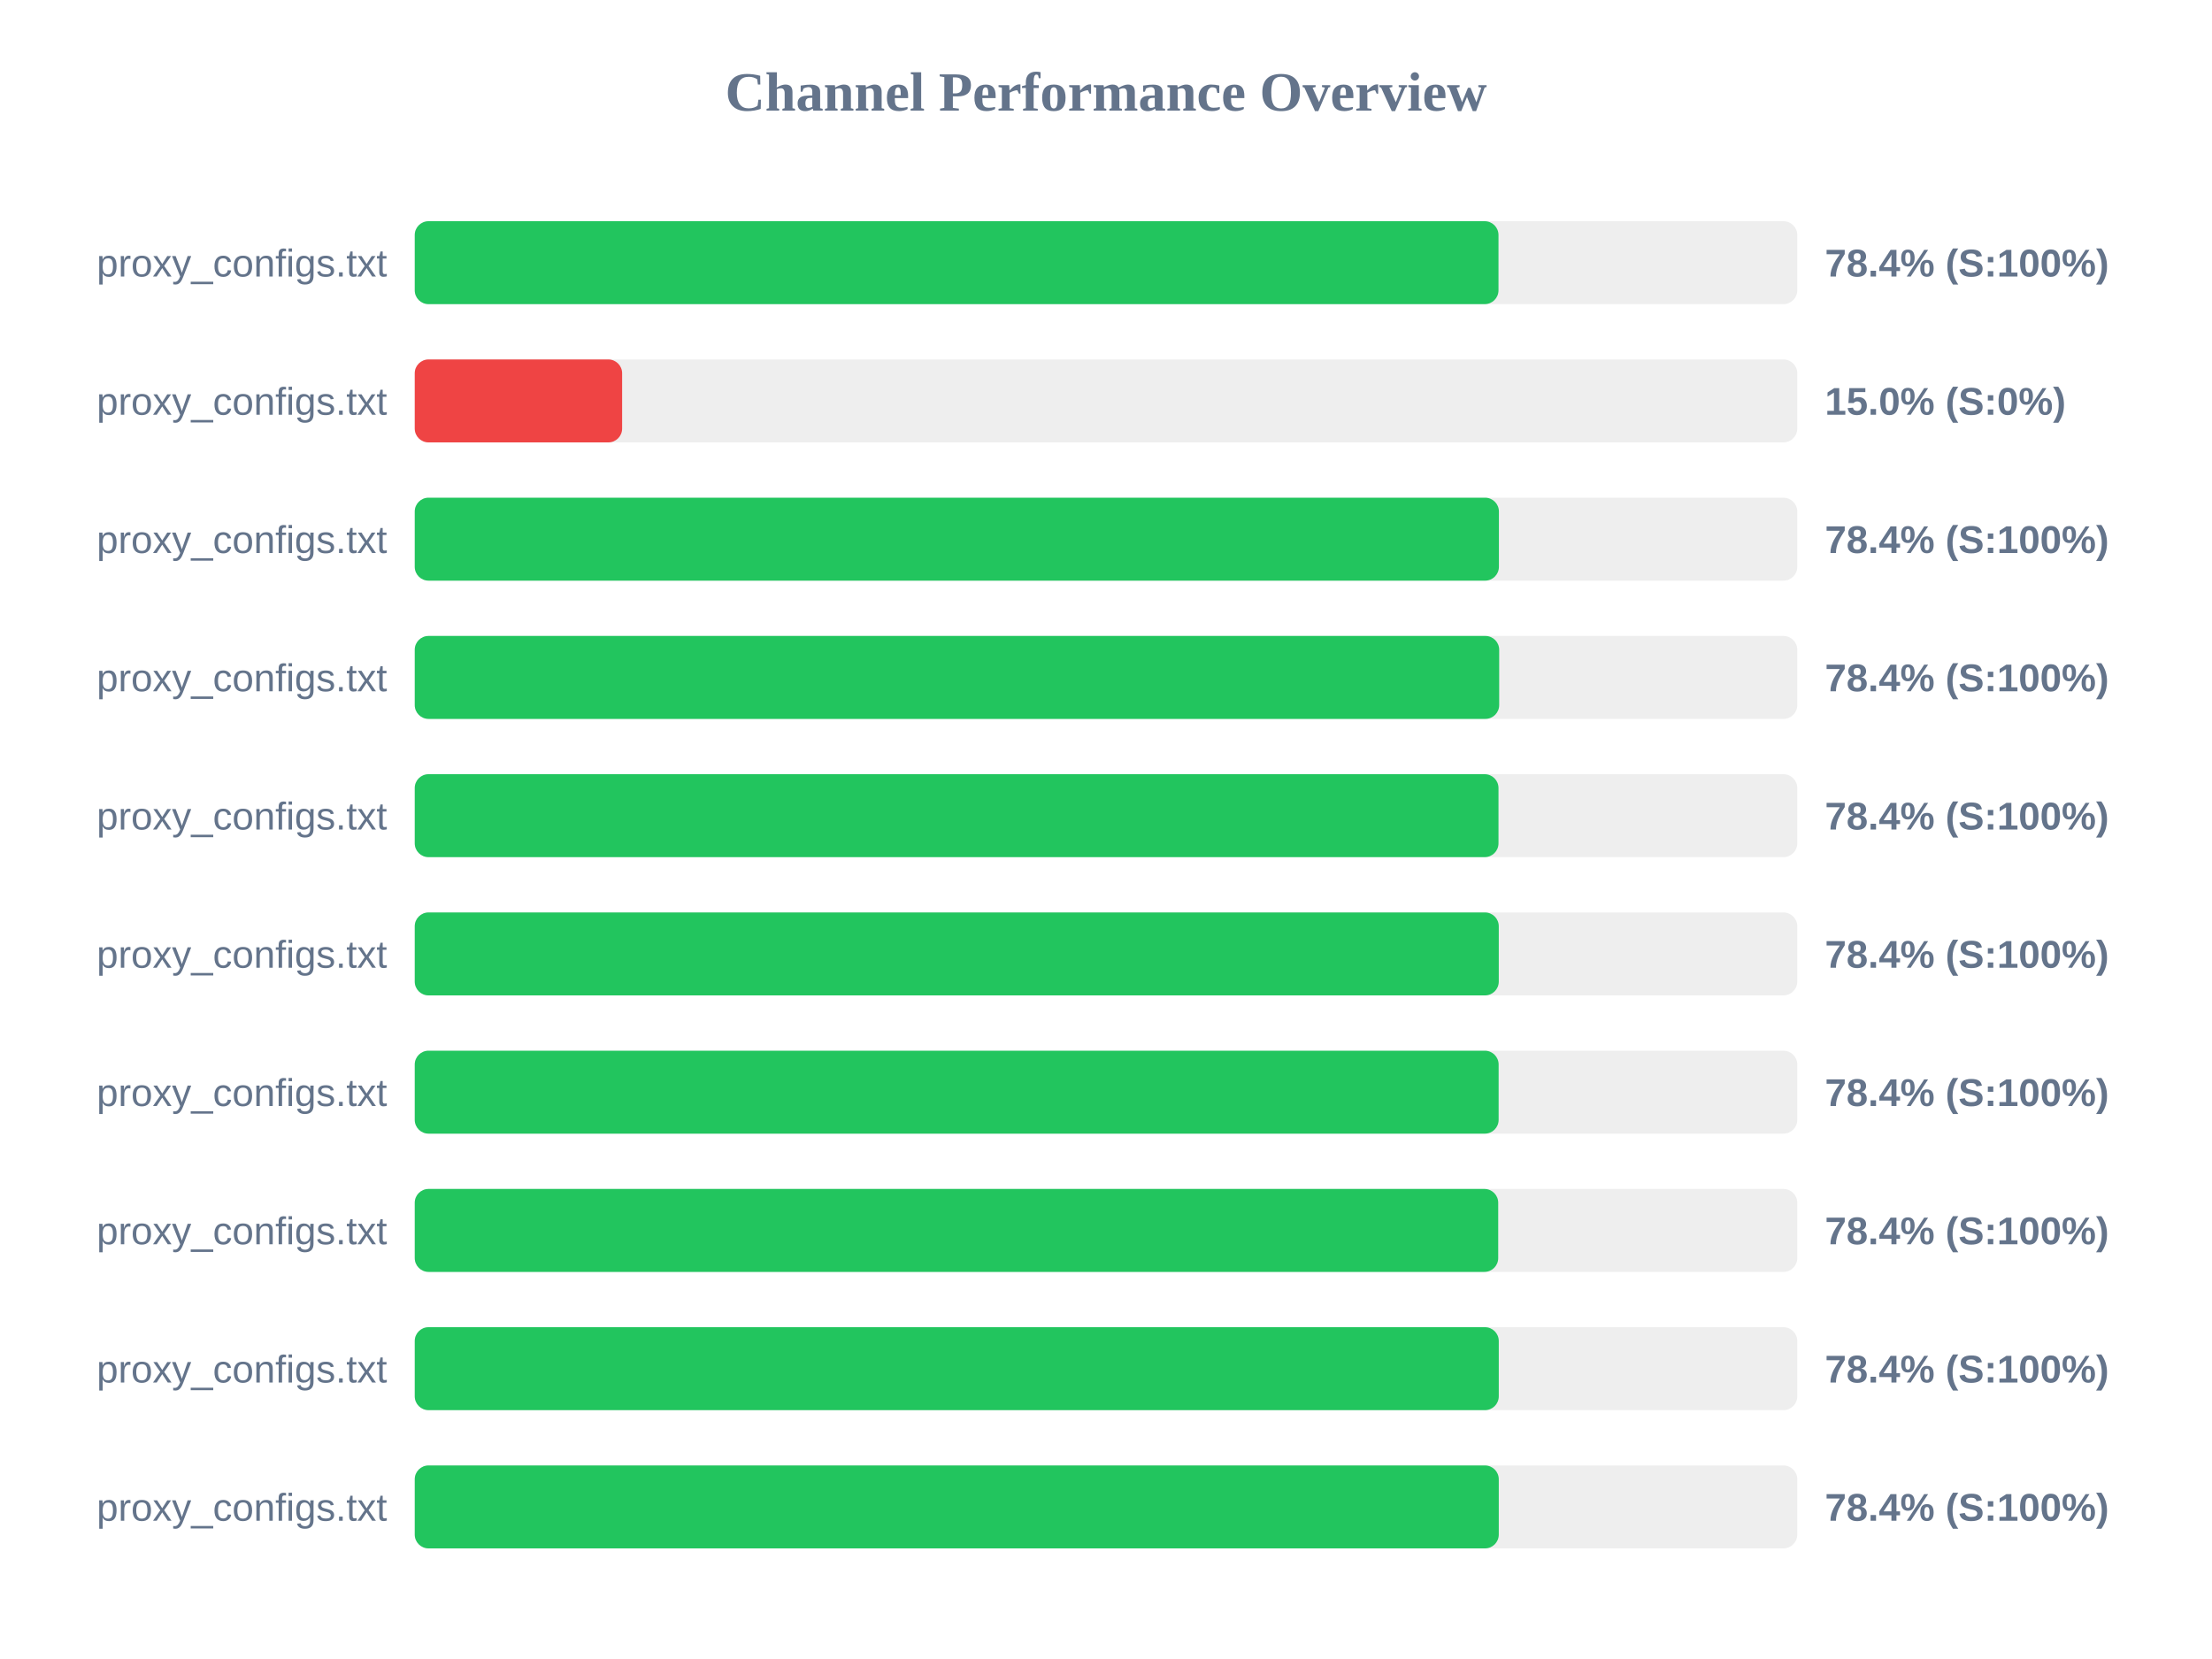
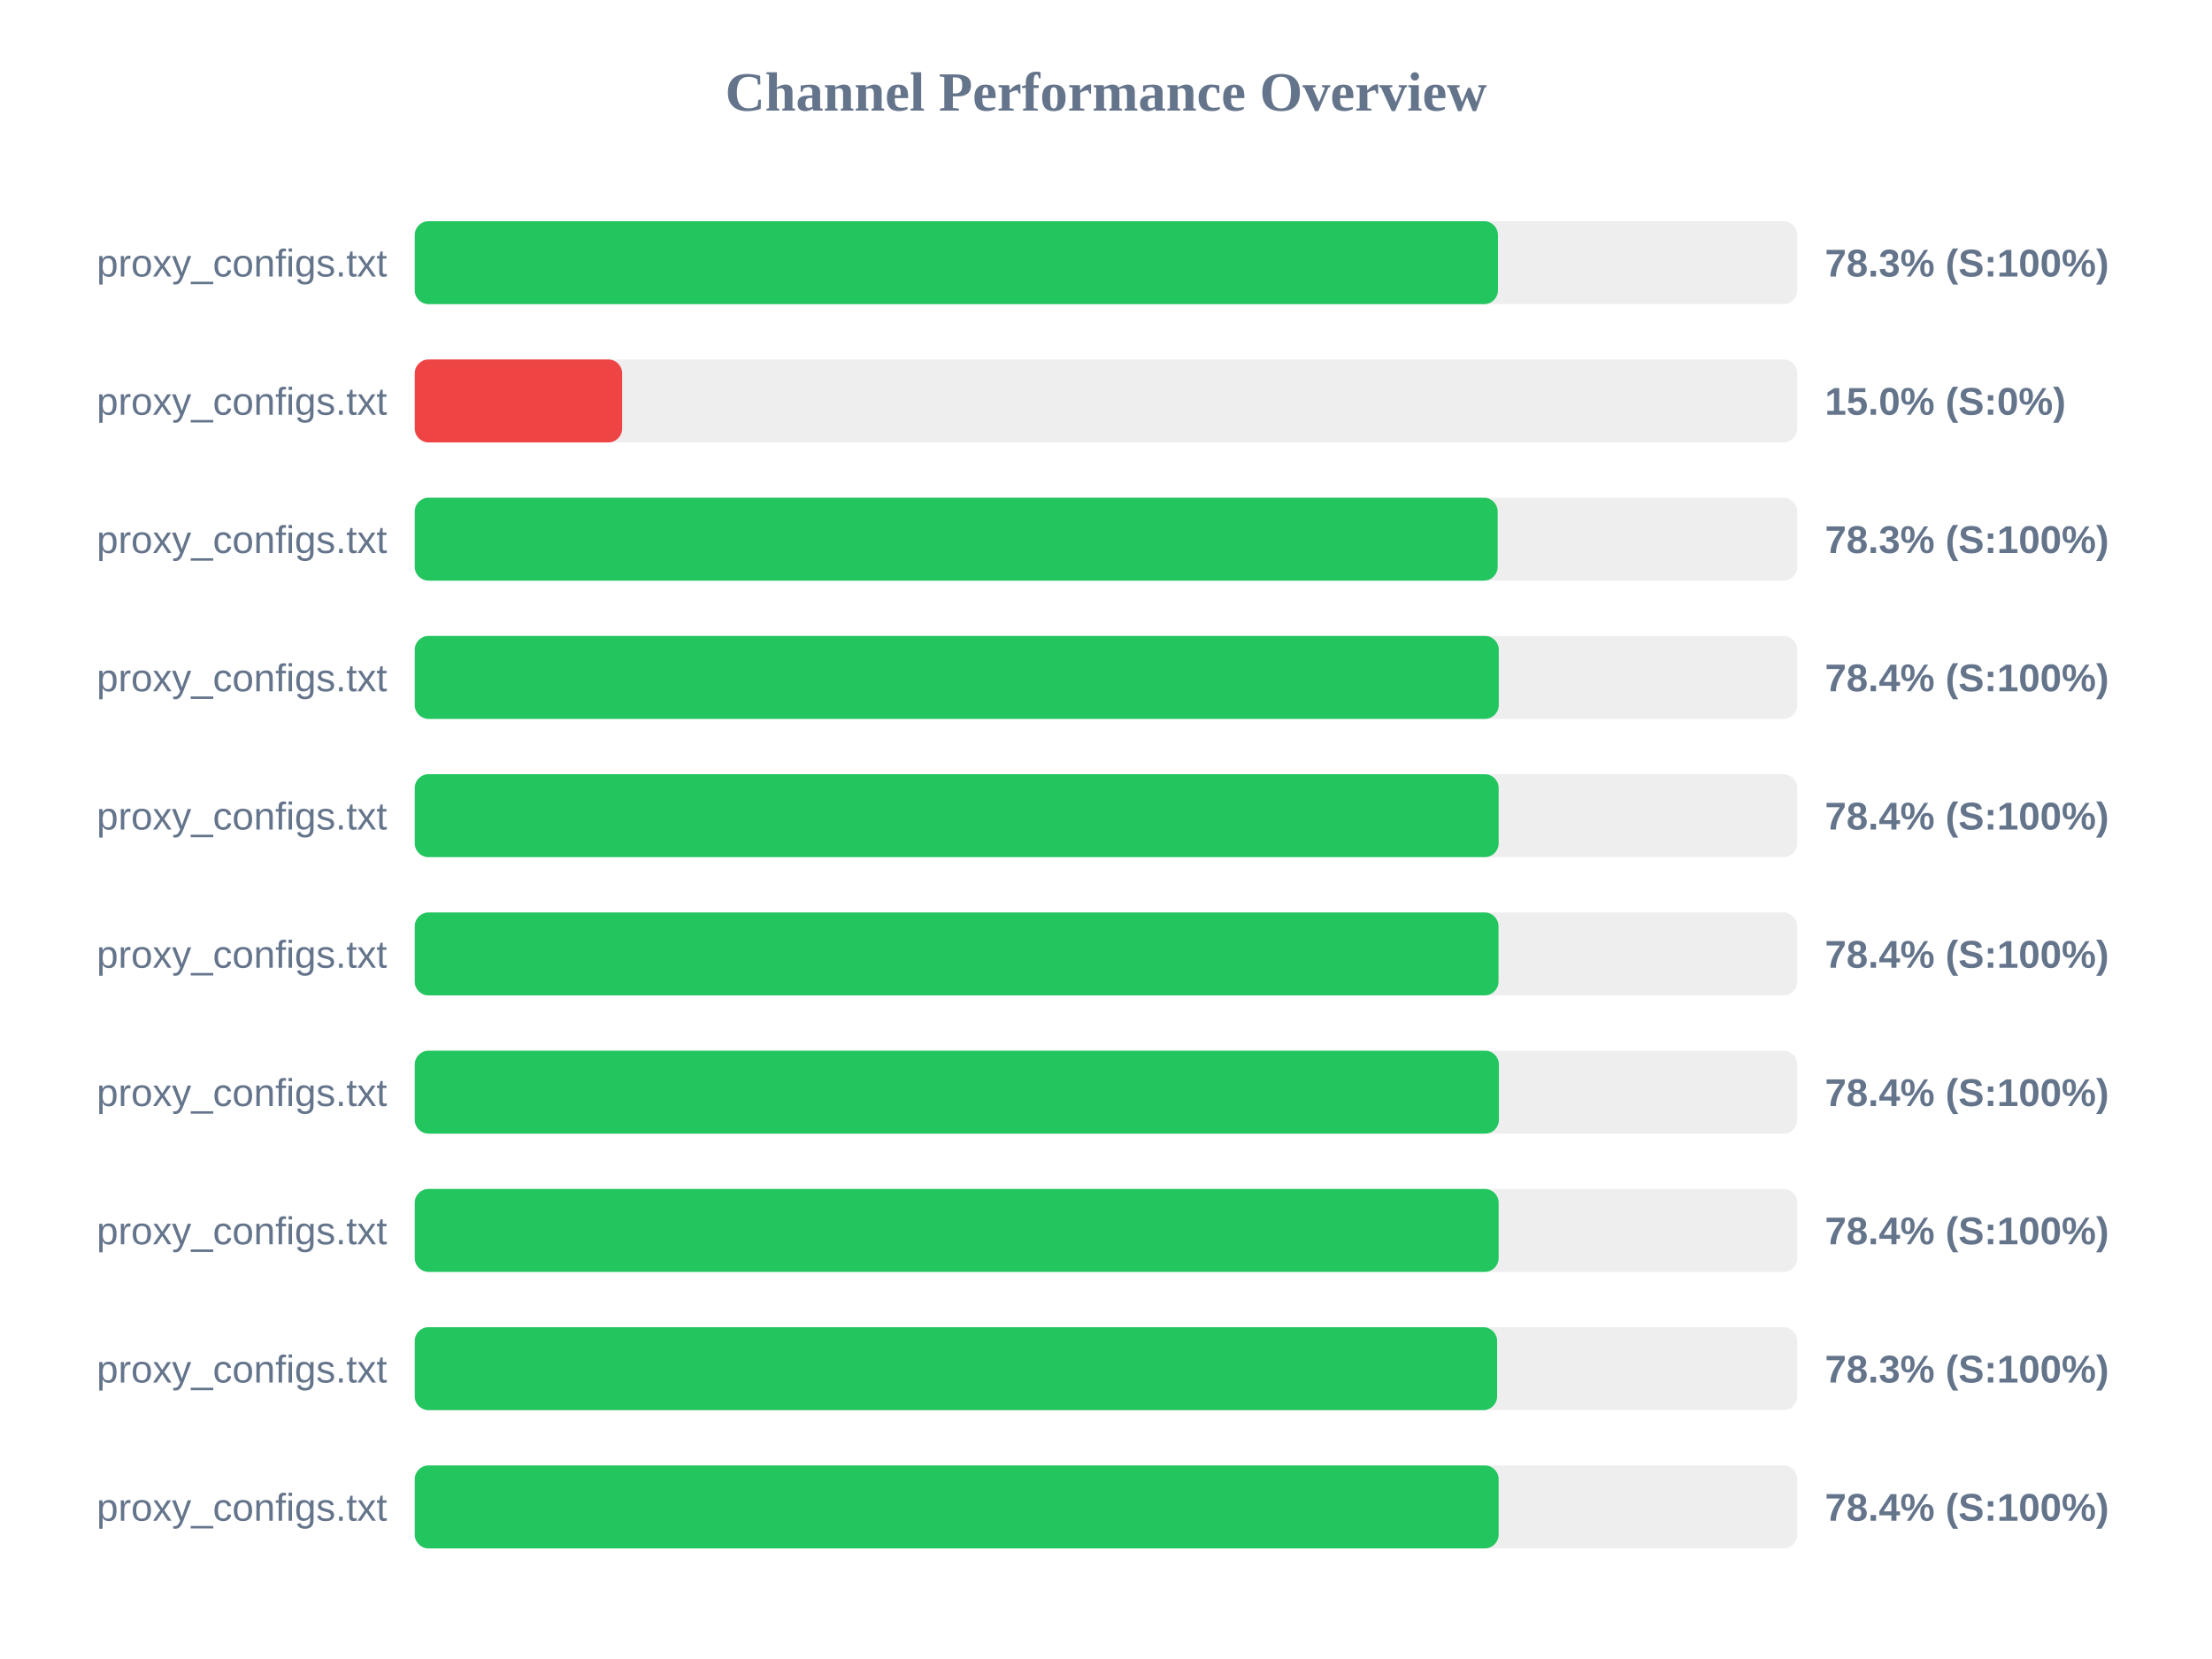
<svg xmlns="http://www.w3.org/2000/svg" width="800" height="600" version="1.1">
  <style>
        .row { font: 14px Arial; fill: #64748b; }
        .score { font: bold 14px Arial; fill: #64748b; }
    </style>
  <text x="400" y="40" text-anchor="middle" font-size="20px" font-weight="bold" fill="#64748b">Channel Performance Overview</text>
  <rect x="150" y="80" width="500" height="30" fill="#eee" rx="5" />
-   <rect x="150" y="80" width="391.95" height="30" fill="#22c55e" rx="5" />
+   <rect x="150" y="80" width="391.75" height="30" fill="#22c55e" rx="5" />
  <text x="140" y="100" text-anchor="end" class="row">proxy_configs.txt</text>
-   <text x="660" y="100" text-anchor="start" class="score">78.4% (S:100%)</text>
+   <text x="660" y="100" text-anchor="start" class="score">78.3% (S:100%)</text>
  <rect x="150" y="130" width="500" height="30" fill="#eee" rx="5" />
  <rect x="150" y="130" width="75.0" height="30" fill="#ef4444" rx="5" />
  <text x="140" y="150" text-anchor="end" class="row">proxy_configs.txt</text>
  <text x="660" y="150" text-anchor="start" class="score">15.0% (S:0%)</text>
  <rect x="150" y="180" width="500" height="30" fill="#eee" rx="5" />
-   <rect x="150" y="180" width="392.1" height="30" fill="#22c55e" rx="5" />
+   <rect x="150" y="180" width="391.65" height="30" fill="#22c55e" rx="5" />
  <text x="140" y="200" text-anchor="end" class="row">proxy_configs.txt</text>
-   <text x="660" y="200" text-anchor="start" class="score">78.4% (S:100%)</text>
+   <text x="660" y="200" text-anchor="start" class="score">78.3% (S:100%)</text>
  <rect x="150" y="230" width="500" height="30" fill="#eee" rx="5" />
-   <rect x="150" y="230" width="392.2" height="30" fill="#22c55e" rx="5" />
+   <rect x="150" y="230" width="392.05" height="30" fill="#22c55e" rx="5" />
  <text x="140" y="250" text-anchor="end" class="row">proxy_configs.txt</text>
  <text x="660" y="250" text-anchor="start" class="score">78.4% (S:100%)</text>
  <rect x="150" y="280" width="500" height="30" fill="#eee" rx="5" />
-   <rect x="150" y="280" width="391.95" height="30" fill="#22c55e" rx="5" />
+   <rect x="150" y="280" width="392.0" height="30" fill="#22c55e" rx="5" />
  <text x="140" y="300" text-anchor="end" class="row">proxy_configs.txt</text>
  <text x="660" y="300" text-anchor="start" class="score">78.4% (S:100%)</text>
  <rect x="150" y="330" width="500" height="30" fill="#eee" rx="5" />
-   <rect x="150" y="330" width="392.05" height="30" fill="#22c55e" rx="5" />
+   <rect x="150" y="330" width="391.95" height="30" fill="#22c55e" rx="5" />
  <text x="140" y="350" text-anchor="end" class="row">proxy_configs.txt</text>
  <text x="660" y="350" text-anchor="start" class="score">78.4% (S:100%)</text>
  <rect x="150" y="380" width="500" height="30" fill="#eee" rx="5" />
-   <rect x="150" y="380" width="392.0" height="30" fill="#22c55e" rx="5" />
+   <rect x="150" y="380" width="392.1" height="30" fill="#22c55e" rx="5" />
  <text x="140" y="400" text-anchor="end" class="row">proxy_configs.txt</text>
  <text x="660" y="400" text-anchor="start" class="score">78.4% (S:100%)</text>
  <rect x="150" y="430" width="500" height="30" fill="#eee" rx="5" />
-   <rect x="150" y="430" width="391.85" height="30" fill="#22c55e" rx="5" />
+   <rect x="150" y="430" width="392.0" height="30" fill="#22c55e" rx="5" />
  <text x="140" y="450" text-anchor="end" class="row">proxy_configs.txt</text>
  <text x="660" y="450" text-anchor="start" class="score">78.4% (S:100%)</text>
  <rect x="150" y="480" width="500" height="30" fill="#eee" rx="5" />
-   <rect x="150" y="480" width="392.05" height="30" fill="#22c55e" rx="5" />
+   <rect x="150" y="480" width="391.45" height="30" fill="#22c55e" rx="5" />
  <text x="140" y="500" text-anchor="end" class="row">proxy_configs.txt</text>
-   <text x="660" y="500" text-anchor="start" class="score">78.4% (S:100%)</text>
+   <text x="660" y="500" text-anchor="start" class="score">78.3% (S:100%)</text>
  <rect x="150" y="530" width="500" height="30" fill="#eee" rx="5" />
-   <rect x="150" y="530" width="392.05" height="30" fill="#22c55e" rx="5" />
+   <rect x="150" y="530" width="392.0" height="30" fill="#22c55e" rx="5" />
  <text x="140" y="550" text-anchor="end" class="row">proxy_configs.txt</text>
  <text x="660" y="550" text-anchor="start" class="score">78.4% (S:100%)</text>
</svg>
